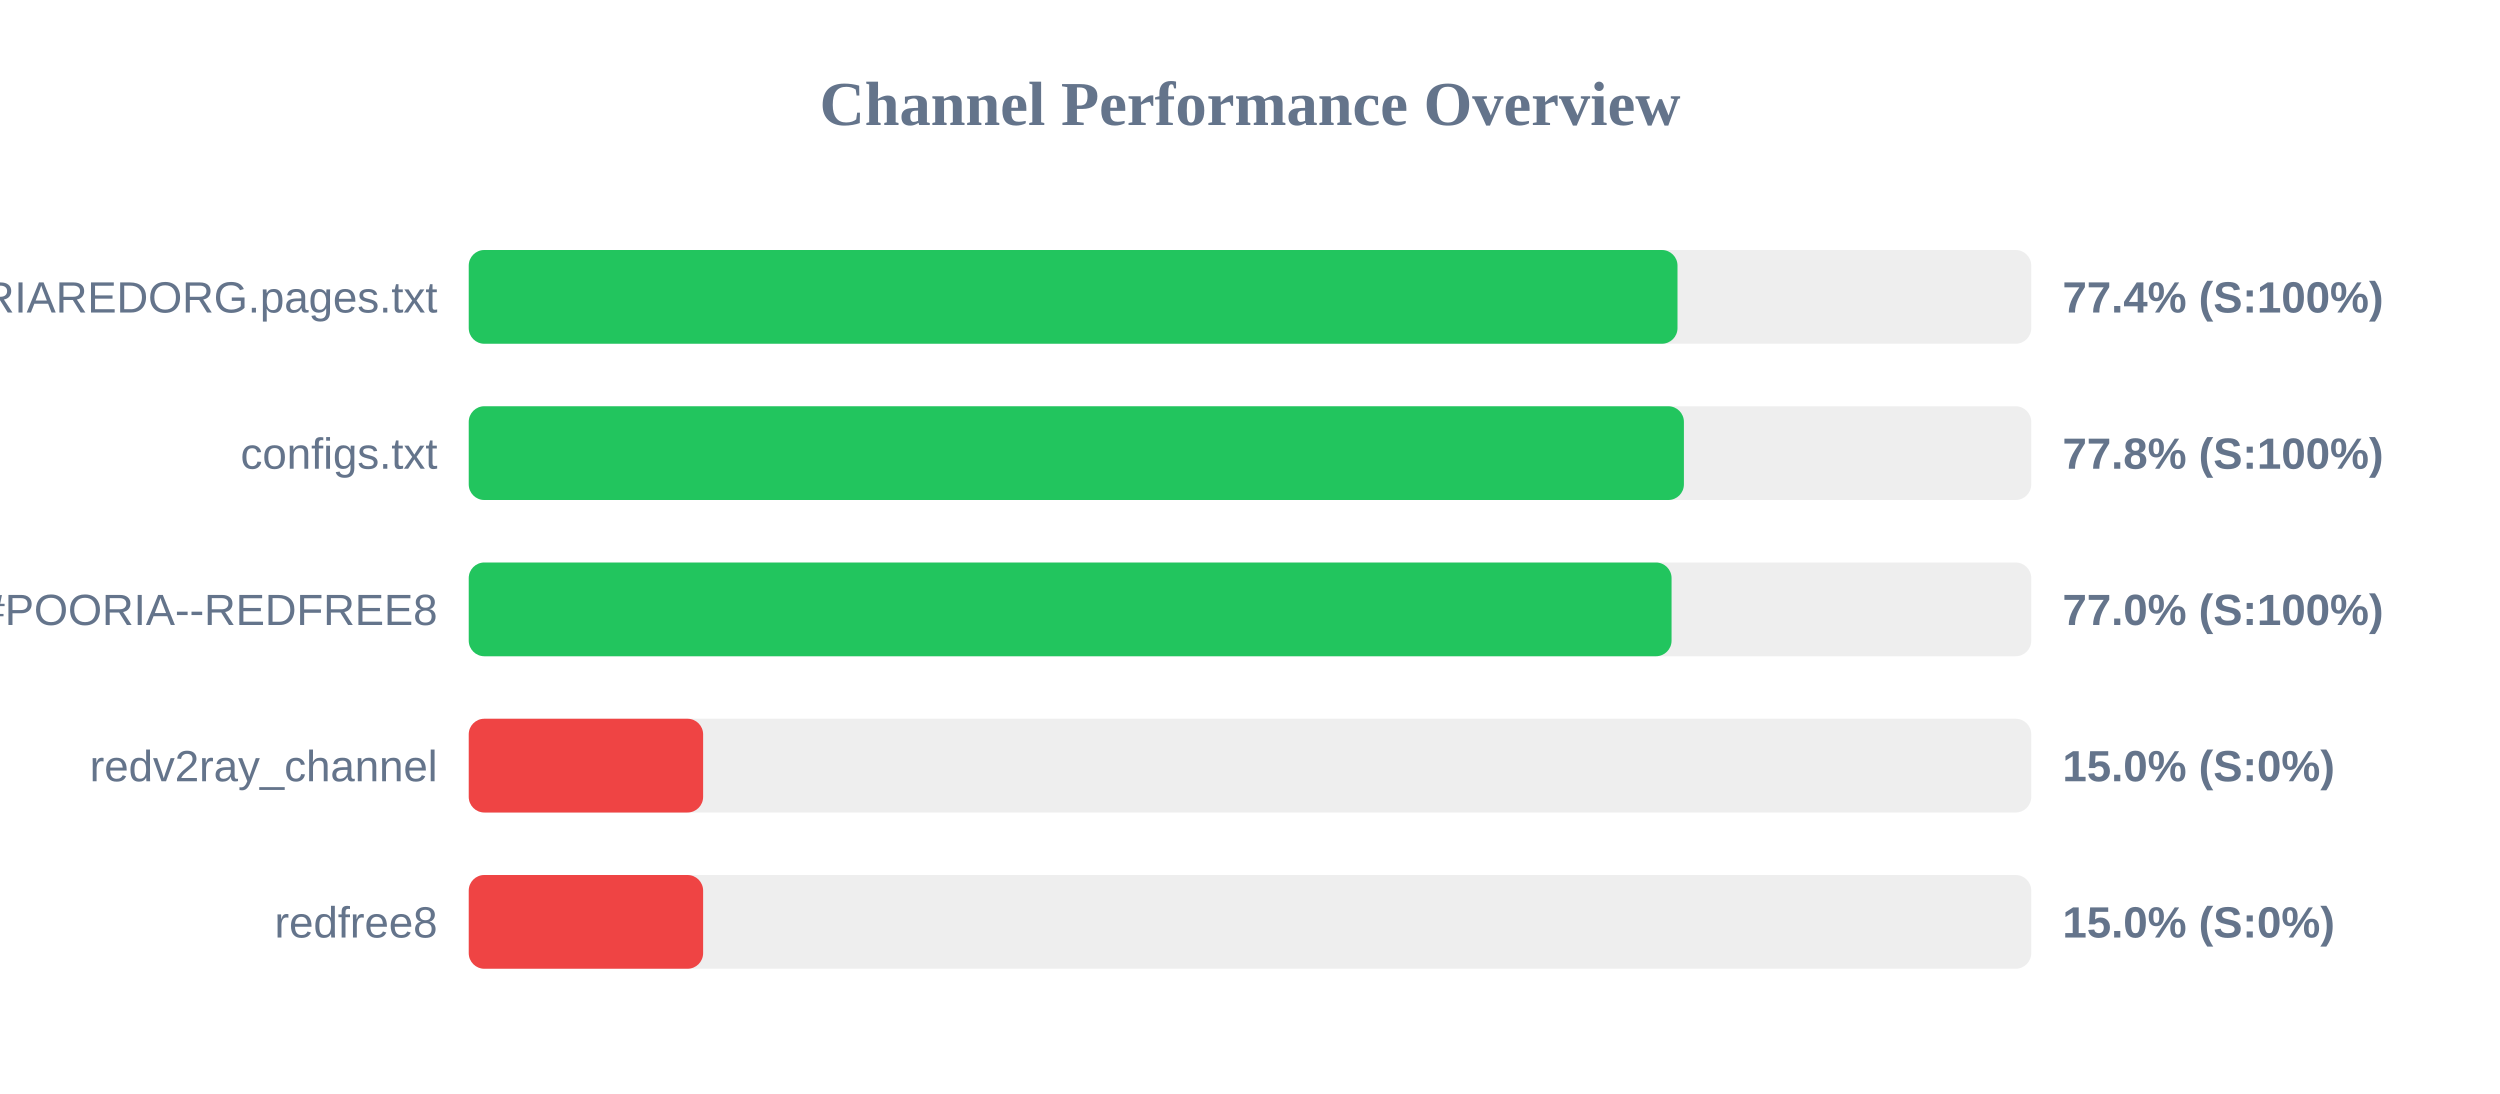
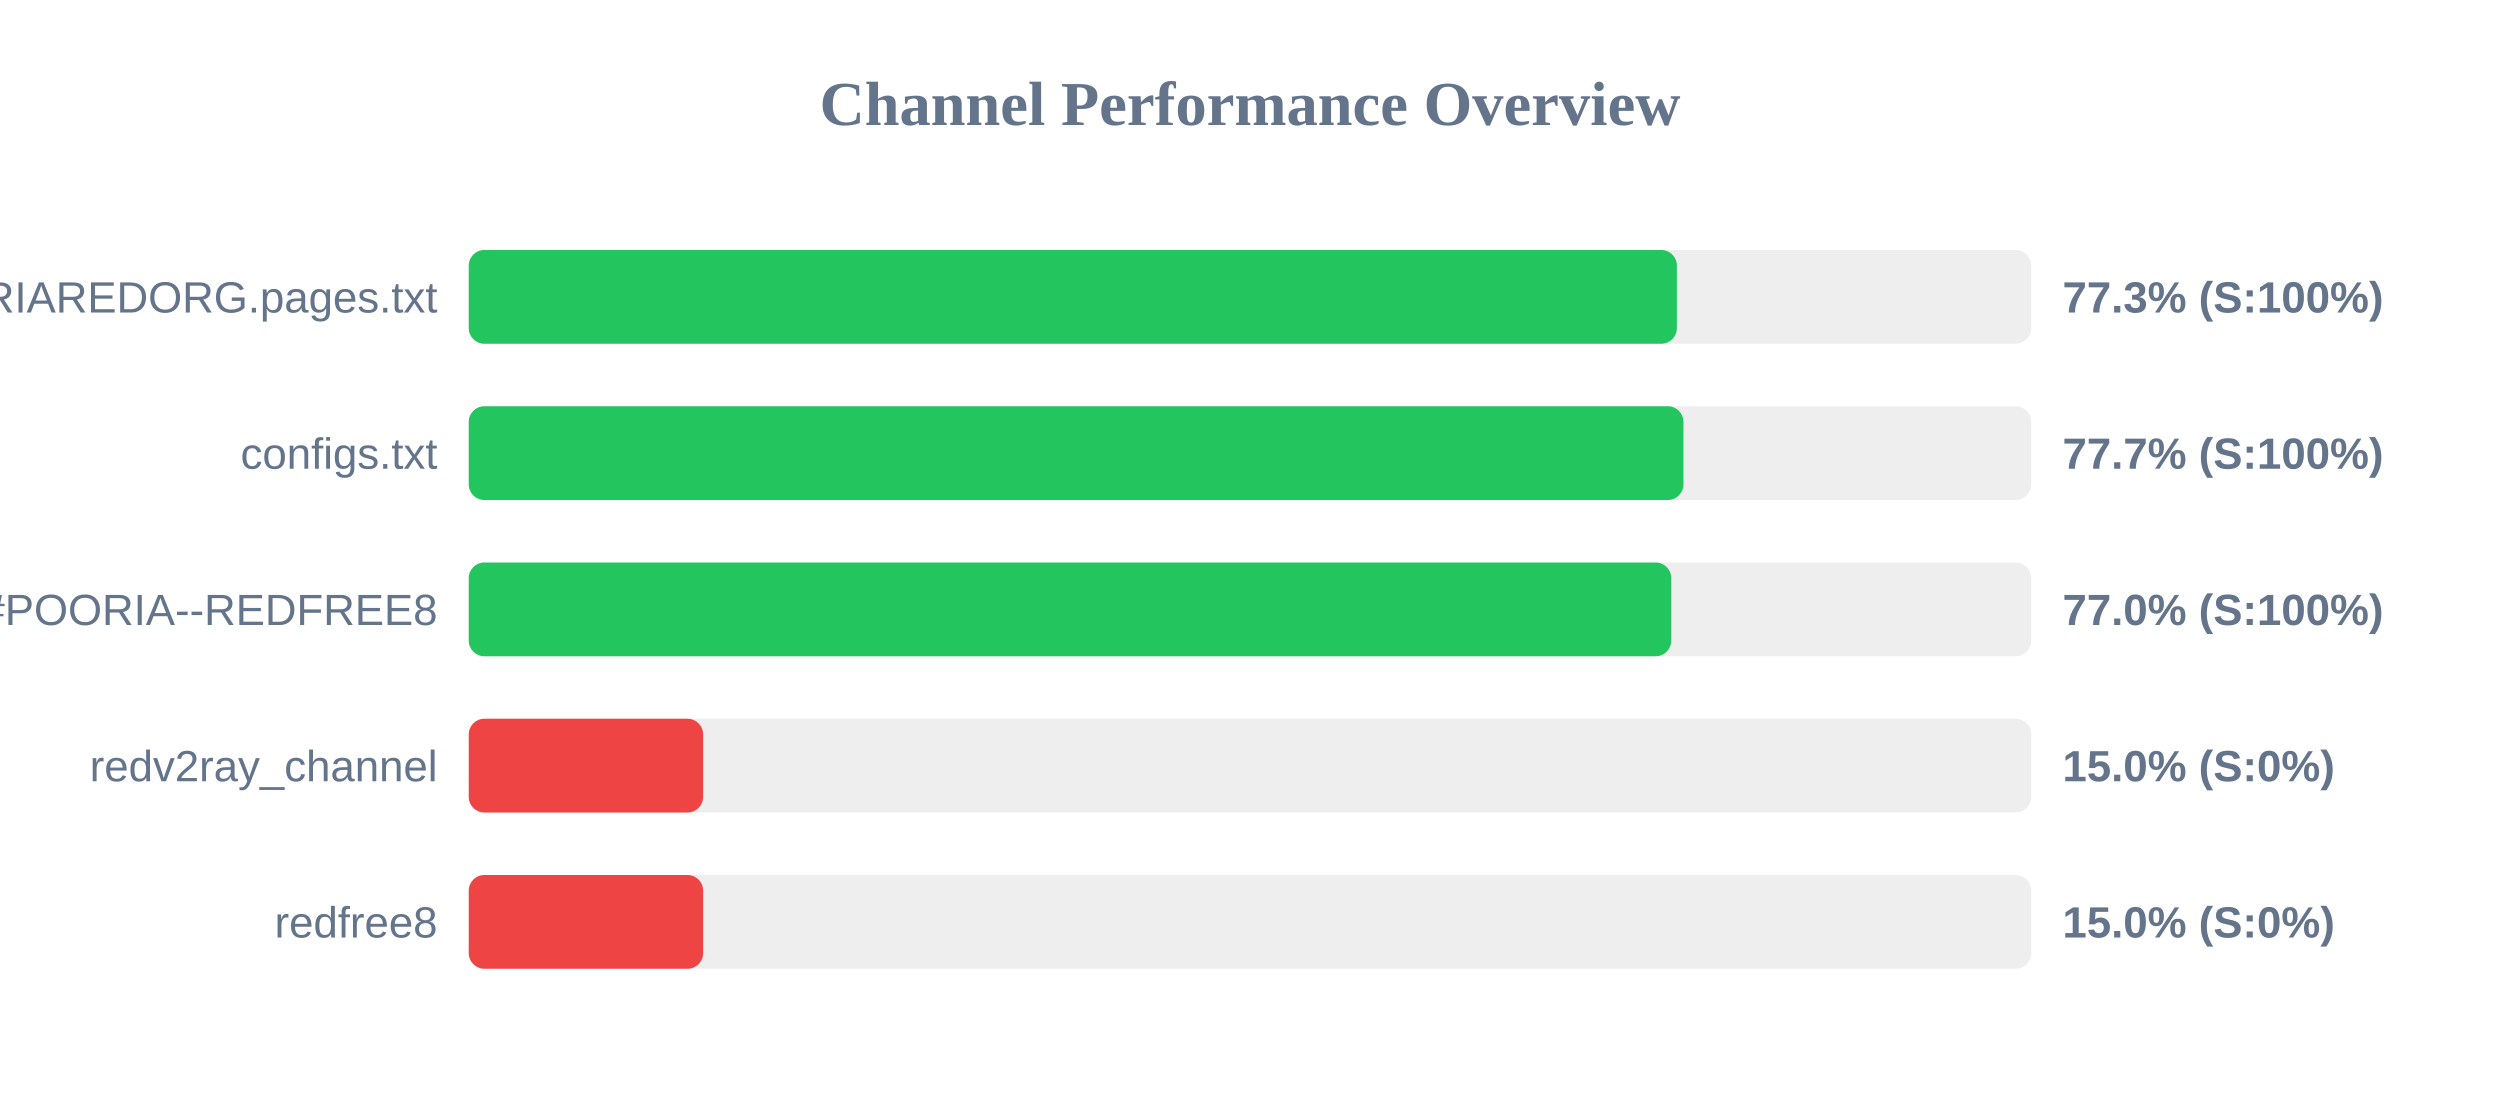
<svg xmlns="http://www.w3.org/2000/svg" width="800" height="350" version="1.1">
  <style>
        .row { font: 14px Arial; fill: #64748b; }
        .score { font: bold 14px Arial; fill: #64748b; }
    </style>
  <text x="400" y="40" text-anchor="middle" font-size="20px" font-weight="bold" fill="#64748b">Channel Performance Overview</text>
  <rect x="150" y="80" width="500" height="30" fill="#eee" rx="5" />
-   <rect x="150" y="80" width="386.8" height="30" fill="#22c55e" rx="5" />
+   <rect x="150" y="80" width="386.6" height="30" fill="#22c55e" rx="5" />
  <text x="140" y="100" text-anchor="end" class="row">POORIAREDORG.pages.txt</text>
-   <text x="660" y="100" text-anchor="start" class="score">77.4% (S:100%)</text>
+   <text x="660" y="100" text-anchor="start" class="score">77.3% (S:100%)</text>
  <rect x="150" y="130" width="500" height="30" fill="#eee" rx="5" />
-   <rect x="150" y="130" width="388.85" height="30" fill="#22c55e" rx="5" />
+   <rect x="150" y="130" width="388.7" height="30" fill="#22c55e" rx="5" />
  <text x="140" y="150" text-anchor="end" class="row">configs.txt</text>
-   <text x="660" y="150" text-anchor="start" class="score">77.8% (S:100%)</text>
+   <text x="660" y="150" text-anchor="start" class="score">77.7% (S:100%)</text>
  <rect x="150" y="180" width="500" height="30" fill="#eee" rx="5" />
-   <rect x="150" y="180" width="384.9" height="30" fill="#22c55e" rx="5" />
+   <rect x="150" y="180" width="384.8" height="30" fill="#22c55e" rx="5" />
  <text x="140" y="200" text-anchor="end" class="row">POORIA--REDFREE8.txt#POORIA--REDFREE8</text>
  <text x="660" y="200" text-anchor="start" class="score">77.0% (S:100%)</text>
  <rect x="150" y="230" width="500" height="30" fill="#eee" rx="5" />
  <rect x="150" y="230" width="75.0" height="30" fill="#ef4444" rx="5" />
  <text x="140" y="250" text-anchor="end" class="row">redv2ray_channel</text>
  <text x="660" y="250" text-anchor="start" class="score">15.0% (S:0%)</text>
  <rect x="150" y="280" width="500" height="30" fill="#eee" rx="5" />
  <rect x="150" y="280" width="75.0" height="30" fill="#ef4444" rx="5" />
  <text x="140" y="300" text-anchor="end" class="row">redfree8</text>
  <text x="660" y="300" text-anchor="start" class="score">15.0% (S:0%)</text>
</svg>
